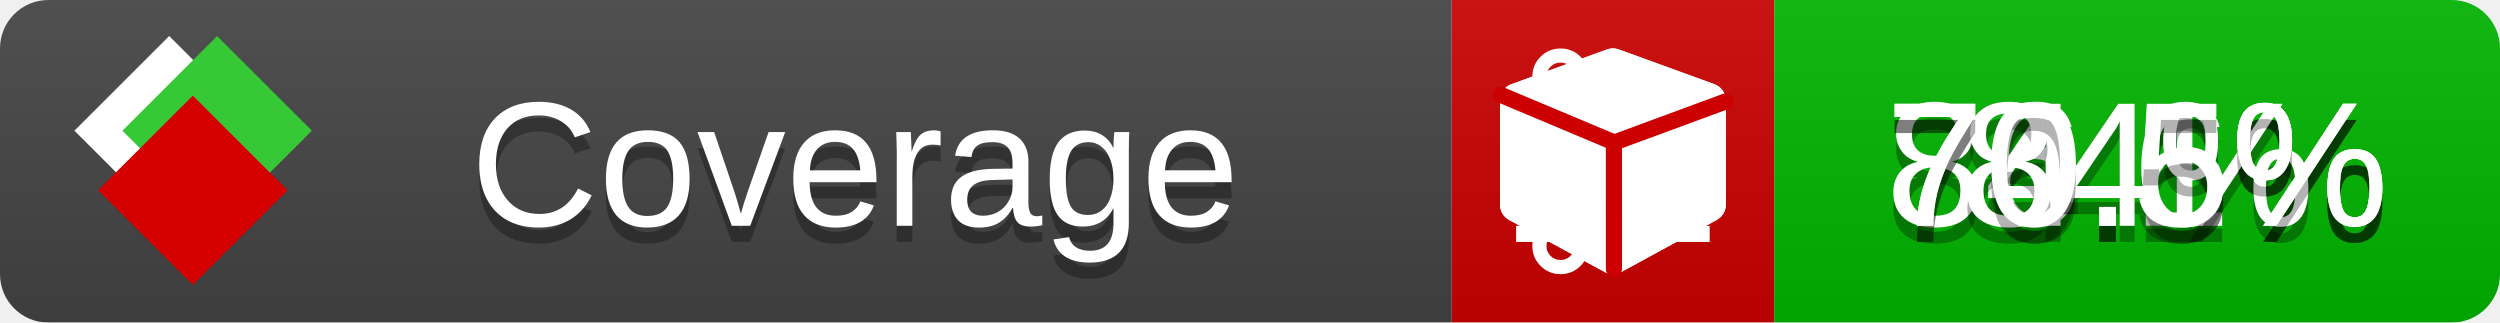
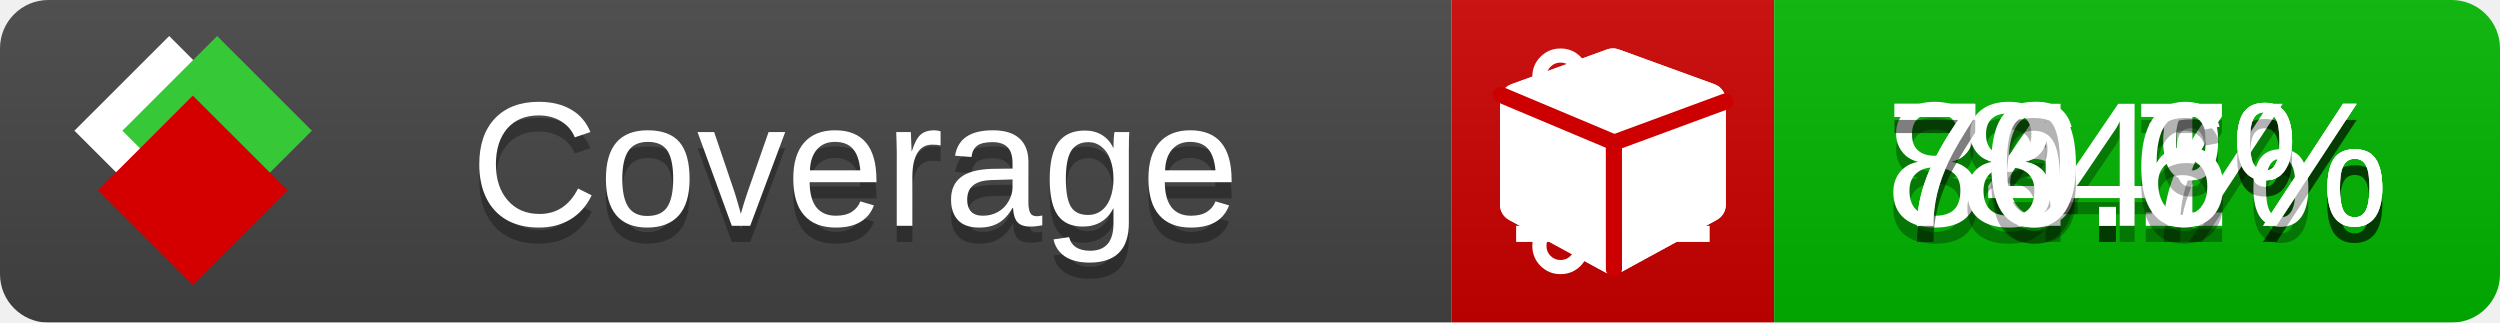
<svg xmlns="http://www.w3.org/2000/svg" xmlns:xlink="http://www.w3.org/1999/xlink" width="155" height="20">
  <style type="text/css">
          
            @keyframes fade1 {
                0% { visibility: visible; opacity: 1; }
               23% { visibility: visible; opacity: 1; }
               25% { visibility: hidden; opacity: 0; }
               48% { visibility: hidden; opacity: 0; }
               50% { visibility: hidden; opacity: 0; }
               73% { visibility: hidden; opacity: 0; }
               75% { visibility: hidden; opacity: 0; }
               98% { visibility: hidden; opacity: 0; }
              100% { visibility: visible; opacity: 1; }
            }
            @keyframes fade2 {
                0% { visibility: hidden; opacity: 0; }
               23% { visibility: hidden; opacity: 0; }
               25% { visibility: visible; opacity: 1; }
               48% { visibility: visible; opacity: 1; }
               50% { visibility: hidden; opacity: 0; }
               73% { visibility: hidden; opacity: 0; }
               75% { visibility: hidden; opacity: 0; }
               98% { visibility: hidden; opacity: 0; }
              100% { visibility: hidden; opacity: 0; }
            }
            @keyframes fade3 {
                0% { visibility: hidden; opacity: 0; }
               23% { visibility: hidden; opacity: 0; }
               25% { visibility: hidden; opacity: 0; }
               48% { visibility: hidden; opacity: 0; }
               50% { visibility: visible; opacity: 1; }
               73% { visibility: visible; opacity: 1; }
               75% { visibility: hidden; opacity: 0; }
               98% { visibility: hidden; opacity: 0; }
              100% { visibility: hidden; opacity: 0; }
            }
            @keyframes fade4 {
                0% { visibility: hidden; opacity: 0; }
               23% { visibility: hidden; opacity: 0; }
               25% { visibility: hidden; opacity: 0; }
               48% { visibility: hidden; opacity: 0; }
               50% { visibility: hidden; opacity: 0; }
               73% { visibility: hidden; opacity: 0; }
               75% { visibility: visible; opacity: 1; }
               98% { visibility: visible; opacity: 1; }
              100% { visibility: hidden; opacity: 0; }
            }
            .linecoverage {
                animation-duration: 15s;
                animation-name: fade1;
                animation-iteration-count: infinite;
            }
            .branchcoverage {
                animation-duration: 15s;
                animation-name: fade2;
                animation-iteration-count: infinite;
            }
            .methodcoverage {
                animation-duration: 15s;
                animation-name: fade3;
                animation-iteration-count: infinite;
            }
            .fullmethodcoverage {
                animation-duration: 15s;
                animation-name: fade4;
                animation-iteration-count: infinite;
            }
          
    </style>
  <defs>
    <linearGradient id="gradient" x2="0" y2="100%">
      <stop offset="0" stop-color="#bbb" stop-opacity=".1" />
      <stop offset="1" stop-opacity=".1" />
    </linearGradient>
    <linearGradient id="c">
      <stop offset="0" stop-color="#d40000" />
      <stop offset="1" stop-color="#ff2a2a" />
    </linearGradient>
    <linearGradient id="a">
      <stop offset="0" stop-color="#e0e0de" />
      <stop offset="1" stop-color="#fff" />
    </linearGradient>
    <linearGradient id="b">
      <stop offset="0" stop-color="#37c837" />
      <stop offset="1" stop-color="#217821" />
    </linearGradient>
    <linearGradient xlink:href="#a" id="e" x1="106.44" x2="69.96" y1="-11.96" y2="-46.84" gradientTransform="matrix(-.8426 -.00045 -.00045 -.8426 -94.27 -75.82)" gradientUnits="userSpaceOnUse" />
    <linearGradient xlink:href="#b" id="f" x1="56.19" x2="77.97" y1="-23.45" y2="10.62" gradientTransform="matrix(.8426 .00045 .00045 .8426 94.27 75.82)" gradientUnits="userSpaceOnUse" />
    <linearGradient xlink:href="#c" id="g" x1="79.98" x2="132.9" y1="10.79" y2="10.79" gradientTransform="matrix(.8426 .00045 .00045 .8426 94.27 75.82)" gradientUnits="userSpaceOnUse" />
    <mask id="mask">
      <rect width="155" height="20" rx="3" fill="#fff" />
    </mask>
    <g id="icon" transform="matrix(.04486 0 0 .04481 -.48 -.63)">
      <rect width="52.92" height="52.92" x="-109.72" y="-27.13" fill="url(#e)" transform="rotate(-135)" />
      <rect width="52.92" height="52.92" x="70.19" y="-39.18" fill="url(#f)" transform="rotate(45)" />
      <rect width="52.92" height="52.92" x="80.05" y="-15.74" fill="url(#g)" transform="rotate(45)" />
    </g>
  </defs>
  <g mask="url(#mask)">
    <rect x="0" y="0" width="90" height="20" fill="#444" />
    <rect x="90" y="0" width="20" height="20" fill="#c00" />
    <rect x="110" y="0" width="45" height="20" fill="#00B600" />
    <rect x="0" y="0" width="155" height="20" fill="url(#gradient)" />
  </g>
  <g>
    <path class="linecoverage" stroke="#fff" d="M94 6.5 h12 M94 10.5 h12 M94 14.5 h12" />
    <path class="branchcoverage" fill="#fff" d="m 97.628,15.247 q 0,-0.364 -0.255,-0.619 -0.255,-0.255 -0.619,-0.255 -0.364,0 -0.619,0.255 -0.255,0.255 -0.255,0.619 0,0.364 0.255,0.619 0.255,0.255 0.619,0.255 0.364,0 0.619,-0.255 0.255,-0.255 0.255,-0.619 z m 0,-10.493 q 0,-0.364 -0.255,-0.619 -0.255,-0.255 -0.619,-0.255 -0.364,0 -0.619,0.255 -0.255,0.255 -0.255,0.619 0,0.364 0.255,0.619 0.255,0.255 0.619,0.255 0.364,0 0.619,-0.255 0.255,-0.255 0.255,-0.619 z m 5.83,1.166 q 0,-0.364 -0.255,-0.619 -0.255,-0.255 -0.619,-0.255 -0.364,0 -0.619,0.255 -0.255,0.255 -0.255,0.619 0,0.364 0.255,0.619 0.255,0.255 0.619,0.255 0.364,0 0.619,-0.255 0.255,-0.255 0.255,-0.619 z m 0.874,0 q 0,0.474 -0.237,0.879 -0.237,0.405 -0.638,0.633 -0.018,2.614 -2.059,3.771 -0.619,0.346 -1.849,0.738 -1.166,0.364 -1.544,0.647 -0.378,0.282 -0.378,0.911 l 0,0.237 q 0.401,0.228 0.638,0.633 0.237,0.405 0.237,0.879 0,0.729 -0.51,1.239 -0.51,0.51 -1.239,0.51 -0.729,0 -1.239,-0.51 -0.51,-0.51 -0.51,-1.239 0,-0.474 0.237,-0.879 0.237,-0.405 0.638,-0.633 l 0,-7.469 q -0.401,-0.228 -0.638,-0.633 -0.237,-0.405 -0.237,-0.879 0,-0.729 0.51,-1.239 0.51,-0.51 1.239,-0.51 0.729,0 1.239,0.51 0.51,0.51 0.51,1.239 0,0.474 -0.237,0.879 -0.237,0.405 -0.638,0.633 l 0,4.527 q 0.492,-0.237 1.403,-0.519 0.501,-0.155 0.797,-0.269 0.296,-0.114 0.642,-0.282 0.346,-0.169 0.537,-0.36 0.191,-0.191 0.369,-0.465 0.178,-0.273 0.255,-0.633 0.077,-0.36 0.077,-0.833 -0.401,-0.228 -0.638,-0.633 -0.237,-0.405 -0.237,-0.879 0,-0.729 0.51,-1.239 0.51,-0.51 1.239,-0.51 0.729,0 1.239,0.51 0.51,0.51 0.51,1.239 z" />
    <path class="methodcoverage" fill="#fff" d="m 100.538,15.629 5.385,-2.936 v -5.351 l -5.385,1.96 z M 100,8.351 105.873,6.214 100,4.077 94.127,6.214 Z m 7,-2.12 v 6.462 q 0,0.294 -0.151,0.547 -0.151,0.252 -0.412,0.395 l -5.923,3.231 q -0.236,0.135 -0.513,0.135 -0.278,0 -0.513,-0.135 l -5.923,-3.231 Q 93.303,13.492 93.151,13.239 93,12.987 93,12.692 v -6.462 q 0,-0.337 0.194,-0.614 0.194,-0.278 0.513,-0.395 l 5.923,-2.154 q 0.185,-0.067 0.37,-0.067 0.185,0 0.37,0.067 l 5.923,2.154 q 0.32,0.118 0.513,0.395 Q 107,5.894 107,6.231 Z" />
    <path class="fullmethodcoverage" fill="#fff" d="m 107,6.231 v 6.462 c 0,0.196 -0.051,0.379 -0.151,0.547 -0.101,0.168 -0.238,0.3 -0.412,0.395 l -5.923,3.231 c -0.157,0.09 -0.328,0.135 -0.513,0.135 -0.185,0 -0.356,-0.045 -0.513,-0.135 l -5.923,-3.231 C 93.39,13.539 93.252,13.407 93.151,13.239 93.05,13.071 93,12.889 93,12.692 v -6.462 c 0,-0.224 0.065,-0.429 0.194,-0.614 0.129,-0.185 0.3,-0.317 0.513,-0.395 l 5.923,-2.154 c 0.123,-0.045 0.247,-0.067 0.37,-0.067 0.123,0 0.247,0.022 0.37,0.067 l 5.923,2.154 c 0.213,0.079 0.384,0.21 0.513,0.395 0.129,0.185 0.194,0.39 0.194,0.614 z" />
    <path class="fullmethodcoverage" style="fill:none;stroke:#cc0000;stroke-width:1;stroke-linecap:round;stroke-dasharray:none;stroke-opacity:1" d="m 100.064,16.677 -0.002,-7.833 6.906,-2.547" />
    <path class="fullmethodcoverage" style="fill:none;stroke:#cc0000;stroke-width:1;stroke-linecap:round;stroke-dasharray:none;stroke-opacity:1" d="M 99.914,8.765 93.052,5.882" />
  </g>
  <g fill="#fff" text-anchor="middle" font-family="Verdana,Arial,Geneva,sans-serif" font-size="11">
    <a xlink:href="https://github.com/danielpalme/ReportGenerator" target="_top">
      <use xlink:href="#icon" transform="translate(3,1) scale(3.5)" />
    </a>
    <text x="53" y="15" fill="#010101" fill-opacity=".3">Coverage</text>
    <text x="53" y="14" fill="#fff">Coverage</text>
    <text class="linecoverage" x="132.5" y="15" fill="#010101" fill-opacity=".3">86.1%</text>
    <text class="linecoverage" x="132.5" y="14">86.1%</text>
-     <text class="branchcoverage" x="132.5" y="15" fill="#010101" fill-opacity=".3">74.6%</text>
-     <text class="branchcoverage" x="132.5" y="14">74.6%</text>
+     <text class="branchcoverage" x="132.5" y="15" fill="#010101" fill-opacity=".3">74.7%</text>
+     <text class="branchcoverage" x="132.5" y="14">74.7%</text>
    <text class="methodcoverage" x="132.5" y="15" fill="#010101" fill-opacity=".3">84%</text>
    <text class="methodcoverage" x="132.5" y="14">84%</text>
-     <text class="fullmethodcoverage" x="132.5" y="15" fill="#010101" fill-opacity=".3">70.5%</text>
-     <text class="fullmethodcoverage" x="132.5" y="14">70.5%</text>
+     <text class="fullmethodcoverage" x="132.5" y="15" fill="#010101" fill-opacity=".3">70.6%</text>
+     <text class="fullmethodcoverage" x="132.5" y="14">70.6%</text>
  </g>
  <g>
    <rect class="linecoverage" x="90" y="0" width="65" height="20" fill-opacity="0" />
    <rect class="branchcoverage" x="90" y="0" width="65" height="20" fill-opacity="0" />
    <rect class="methodcoverage" x="90" y="0" width="65" height="20" fill-opacity="0" />
    <rect class="fullmethodcoverage" x="90" y="0" width="65" height="20" fill-opacity="0" />
  </g>
</svg>
